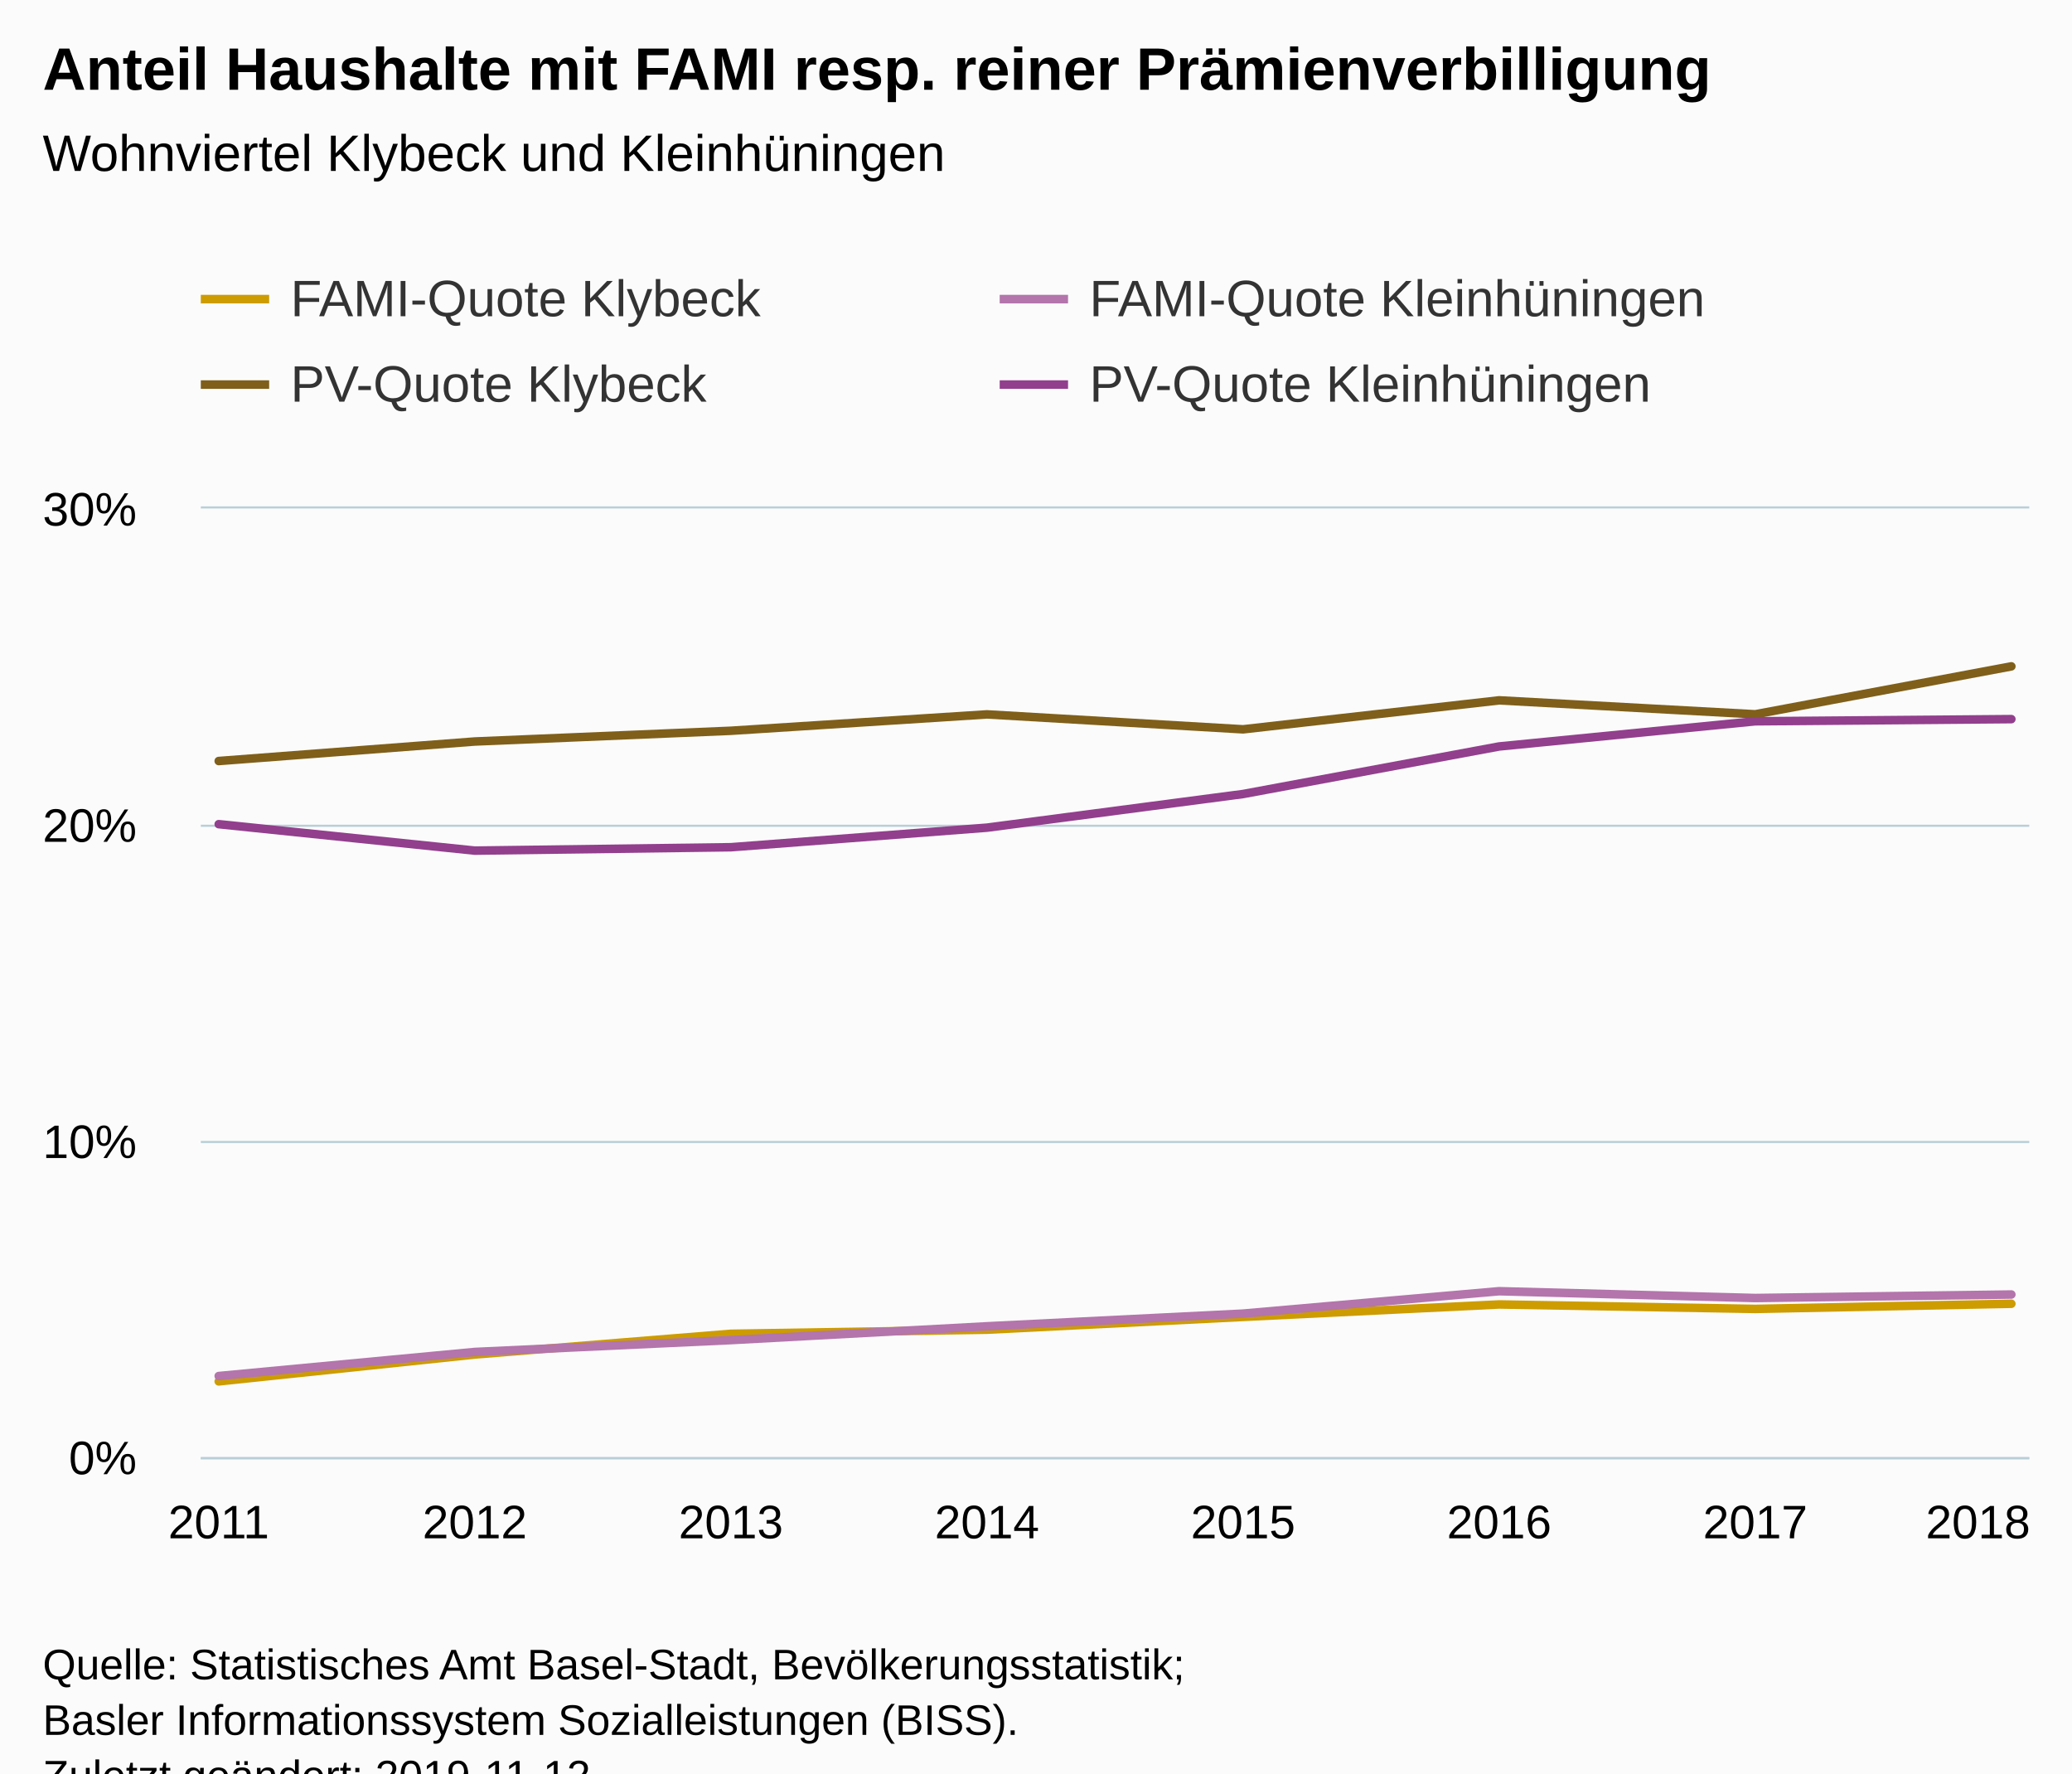
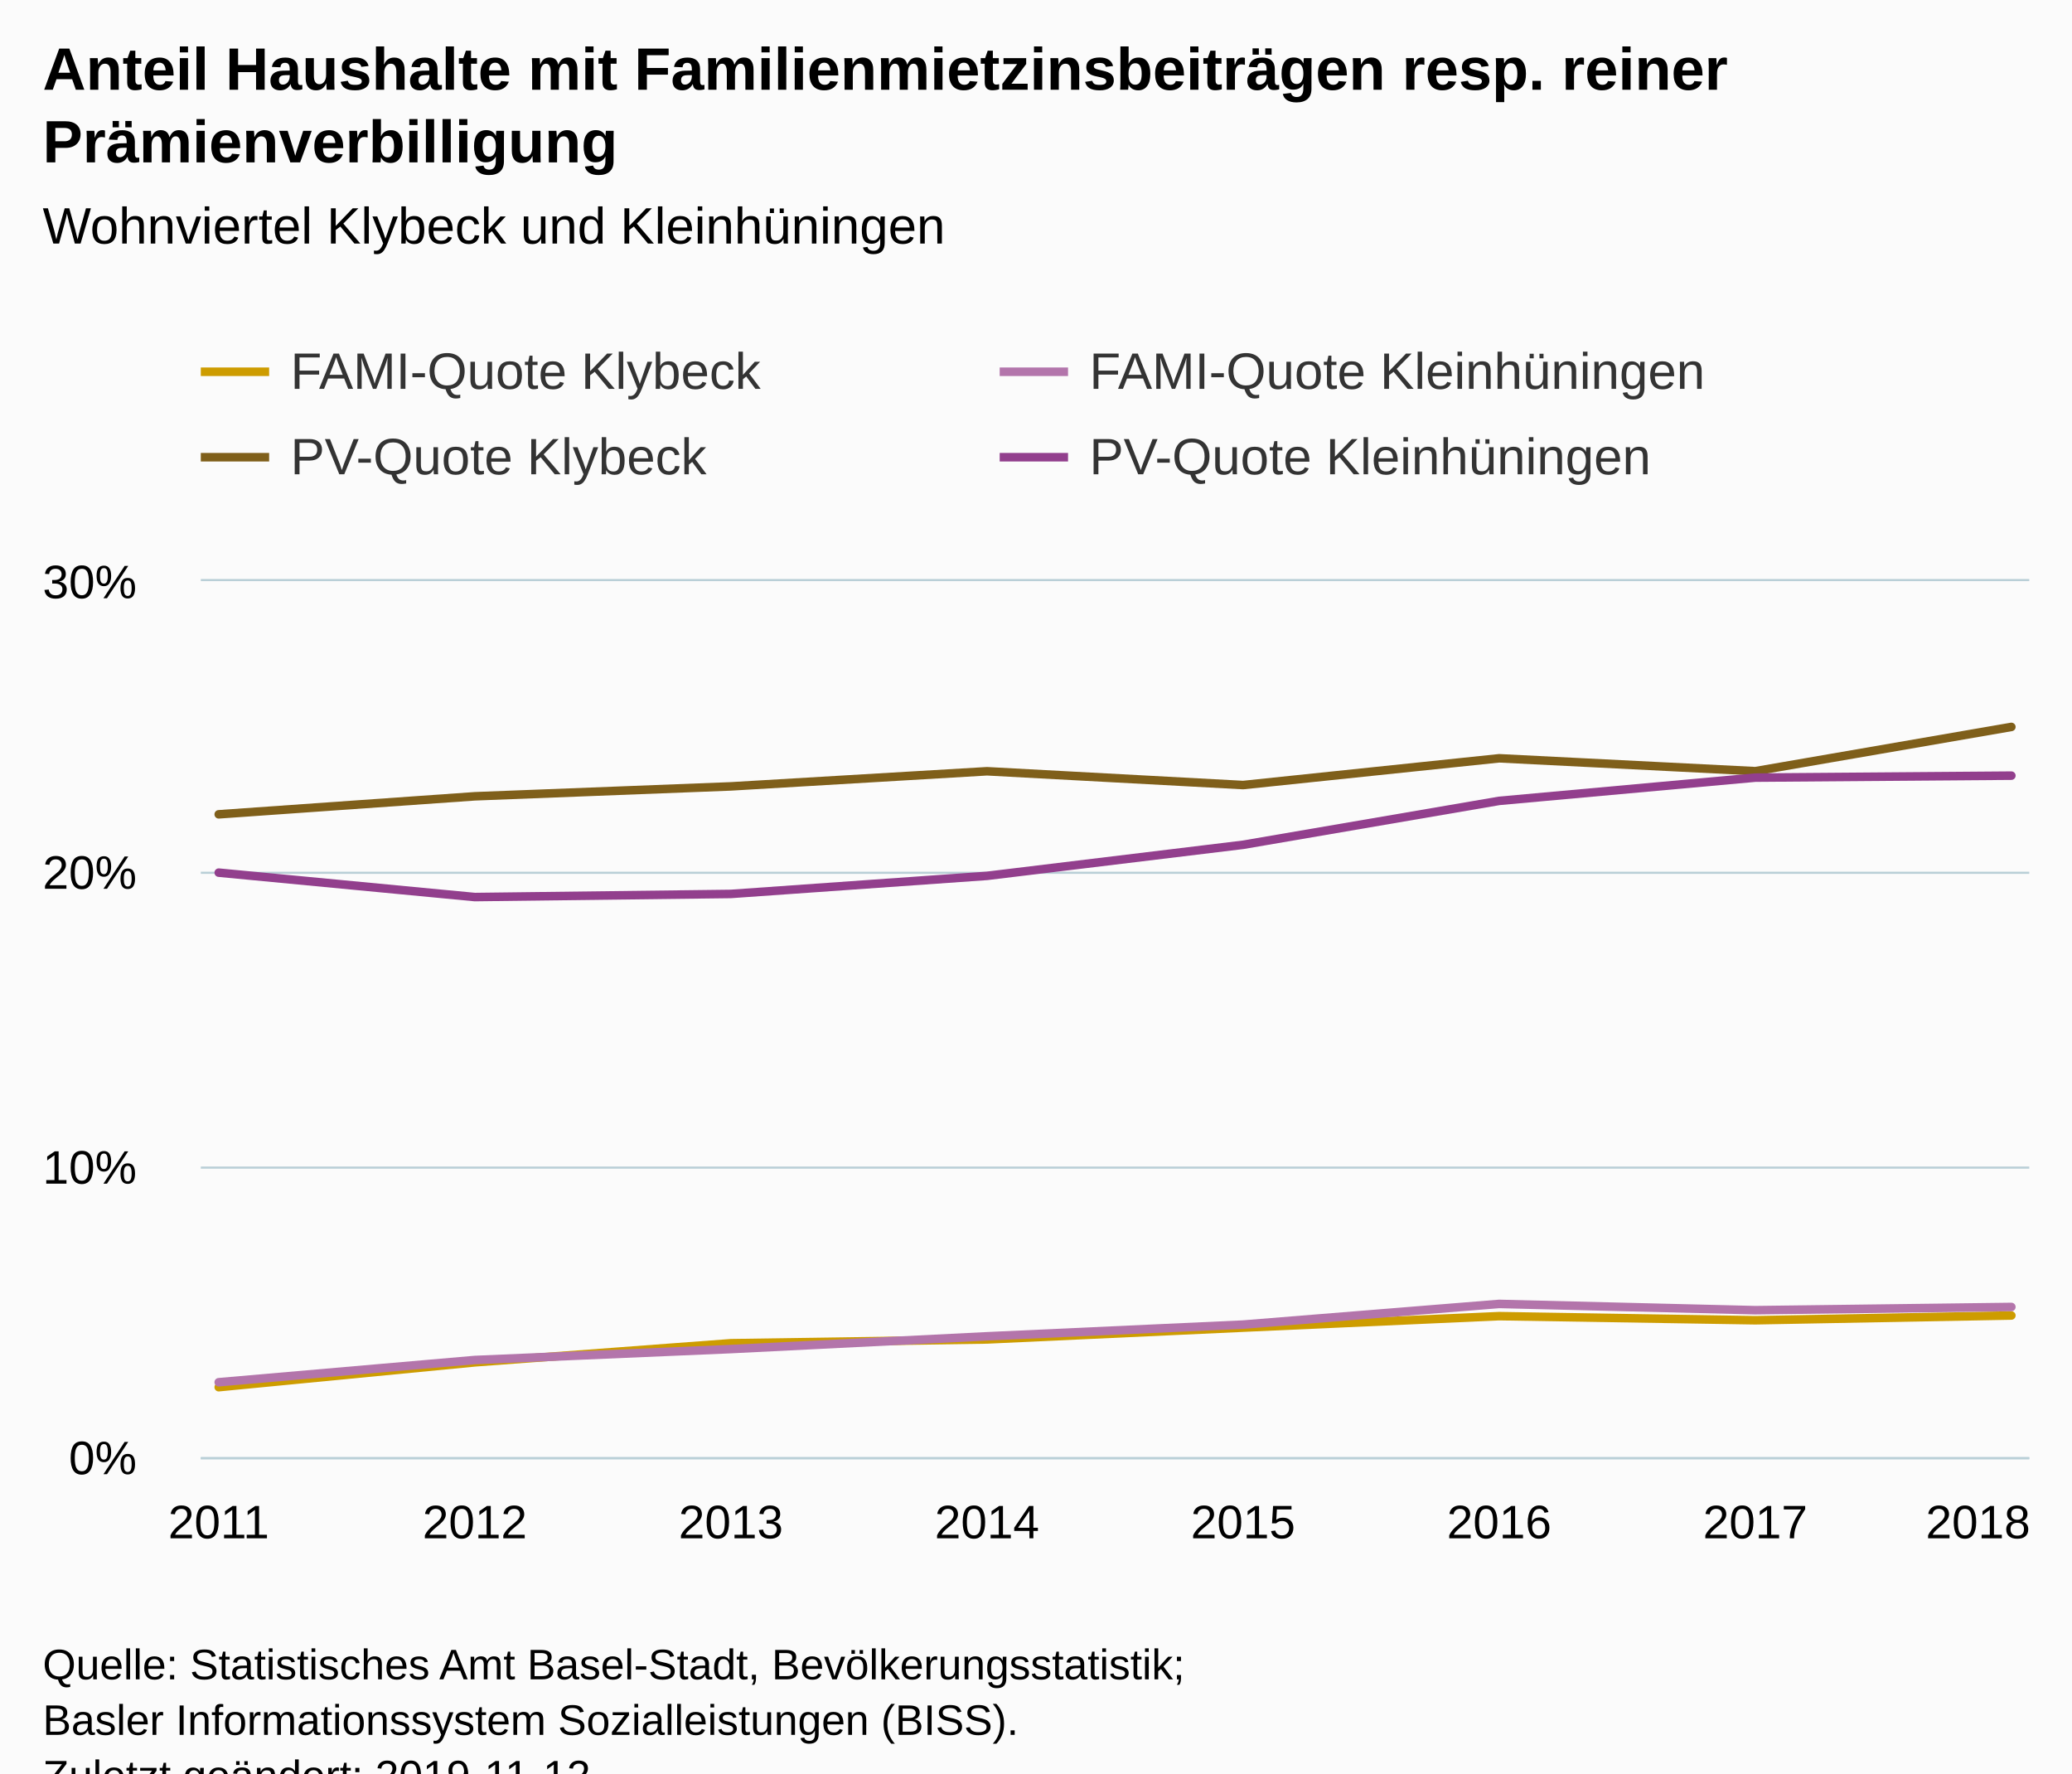
<svg xmlns="http://www.w3.org/2000/svg" version="1.1" class="highcharts-root" style="font-family:Arial;font-size:12px;" viewBox="0 0 485 415">
  <defs>
-     <clipPath id="highcharts-ucsa93k-6">
-       <rect x="0" y="0" width="428" height="222" fill="none" />
+     <clipPath id="highcharts-bl9vp3b-6">
+       <rect x="0" y="0" width="428" height="205" fill="none" />
    </clipPath>
-     <clipPath id="highcharts-ucsa93k-7">
-       <rect x="0" y="0" width="428" height="222" fill="none" />
+     <clipPath id="highcharts-bl9vp3b-7">
+       <rect x="0" y="0" width="428" height="205" fill="none" />
    </clipPath>
  </defs>
  <rect fill="#fbfbfb" class="highcharts-background" x="0" y="0" width="485" height="428" rx="0" ry="0" />
-   <rect fill="none" class="highcharts-plot-background" x="47" y="119" width="428" height="222" />
+   <rect fill="none" class="highcharts-plot-background" x="47" y="136" width="428" height="205" />
  <g class="highcharts-pane-group" data-z-index="0" />
  <g class="highcharts-grid highcharts-xaxis-grid " data-z-index="1">
-     <path fill="none" data-z-index="1" class="highcharts-grid-line" d="M 50.5 119 L 50.5 341" opacity="1" />
-     <path fill="none" data-z-index="1" class="highcharts-grid-line" d="M 110.5 119 L 110.5 341" opacity="1" />
-     <path fill="none" data-z-index="1" class="highcharts-grid-line" d="M 170.5 119 L 170.5 341" opacity="1" />
-     <path fill="none" data-z-index="1" class="highcharts-grid-line" d="M 230.5 119 L 230.5 341" opacity="1" />
-     <path fill="none" data-z-index="1" class="highcharts-grid-line" d="M 290.5 119 L 290.5 341" opacity="1" />
-     <path fill="none" data-z-index="1" class="highcharts-grid-line" d="M 350.5 119 L 350.5 341" opacity="1" />
-     <path fill="none" data-z-index="1" class="highcharts-grid-line" d="M 410.5 119 L 410.5 341" opacity="1" />
-     <path fill="none" data-z-index="1" class="highcharts-grid-line" d="M 470.5 119 L 470.5 341" opacity="1" />
+     <path fill="none" data-z-index="1" class="highcharts-grid-line" d="M 50.5 136 L 50.5 341" opacity="1" />
+     <path fill="none" data-z-index="1" class="highcharts-grid-line" d="M 110.5 136 L 110.5 341" opacity="1" />
+     <path fill="none" data-z-index="1" class="highcharts-grid-line" d="M 170.5 136 L 170.5 341" opacity="1" />
+     <path fill="none" data-z-index="1" class="highcharts-grid-line" d="M 230.5 136 L 230.5 341" opacity="1" />
+     <path fill="none" data-z-index="1" class="highcharts-grid-line" d="M 290.5 136 L 290.5 341" opacity="1" />
+     <path fill="none" data-z-index="1" class="highcharts-grid-line" d="M 350.5 136 L 350.5 341" opacity="1" />
+     <path fill="none" data-z-index="1" class="highcharts-grid-line" d="M 410.5 136 L 410.5 341" opacity="1" />
+     <path fill="none" data-z-index="1" class="highcharts-grid-line" d="M 470.5 136 L 470.5 341" opacity="1" />
  </g>
  <g class="highcharts-grid highcharts-yaxis-grid " data-z-index="1">
    <path fill="none" stroke="#B9CFD7" stroke-width="0.5" data-z-index="1" class="highcharts-grid-line" d="M 47 341.25 L 475 341.25" opacity="1" />
-     <path fill="none" stroke="#B9CFD7" stroke-width="0.5" data-z-index="1" class="highcharts-grid-line" d="M 47 267.25 L 475 267.25" opacity="1" />
-     <path fill="none" stroke="#B9CFD7" stroke-width="0.5" data-z-index="1" class="highcharts-grid-line" d="M 47 193.25 L 475 193.25" opacity="1" />
-     <path fill="none" stroke="#B9CFD7" stroke-width="0.5" data-z-index="1" class="highcharts-grid-line" d="M 47 118.75 L 475 118.75" opacity="1" />
+     <path fill="none" stroke="#B9CFD7" stroke-width="0.5" data-z-index="1" class="highcharts-grid-line" d="M 47 273.25 L 475 273.25" opacity="1" />
+     <path fill="none" stroke="#B9CFD7" stroke-width="0.5" data-z-index="1" class="highcharts-grid-line" d="M 47 204.25 L 475 204.25" opacity="1" />
+     <path fill="none" stroke="#B9CFD7" stroke-width="0.5" data-z-index="1" class="highcharts-grid-line" d="M 47 135.75 L 475 135.75" opacity="1" />
  </g>
-   <rect fill="none" class="highcharts-plot-border" data-z-index="1" x="47" y="119" width="428" height="222" />
+   <rect fill="none" class="highcharts-plot-border" data-z-index="1" x="47" y="136" width="428" height="205" />
  <g class="highcharts-axis highcharts-xaxis " data-z-index="2">
    <path fill="none" class="highcharts-axis-line" stroke="#B9CFD7" stroke-width="0.5" data-z-index="7" d="M 47 341.25 L 475 341.25" />
  </g>
  <g class="highcharts-axis highcharts-yaxis " data-z-index="2">
-     <path fill="none" class="highcharts-axis-line" data-z-index="7" d="M 47 119 L 47 341" />
+     <path fill="none" class="highcharts-axis-line" data-z-index="7" d="M 47 136 L 47 341" />
  </g>
  <g class="highcharts-series-group" data-z-index="3">
-     <g data-z-index="0.1" class="highcharts-series highcharts-series-0 highcharts-line-series " transform="translate(47,119) scale(1 1)" clip-path="url(#highcharts-ucsa93k-7)">
-       <path fill="none" d="M 4.196 204.279 L 64.14 197.984 L 124.084 193.14 L 184.028 192.178 L 243.972 189.188 L 303.916 186.274 L 363.86 187.319 L 423.804 186.113" class="highcharts-graph" data-z-index="1" stroke="#cd9c00" stroke-width="2" stroke-linejoin="round" stroke-linecap="round" />
+     <g data-z-index="0.1" class="highcharts-series highcharts-series-0 highcharts-line-series " transform="translate(47,136) scale(1 1)" clip-path="url(#highcharts-bl9vp3b-7)">
+       <path fill="none" d="M 4.196 188.636 L 64.14 182.823 L 124.084 178.35 L 184.028 177.462 L 243.972 174.701 L 303.916 172.01 L 363.86 172.975 L 423.804 171.861" class="highcharts-graph" data-z-index="1" stroke="#cd9c00" stroke-width="2" stroke-linejoin="round" stroke-linecap="round" />
    </g>
-     <g data-z-index="0.1" class="highcharts-markers highcharts-series-0 highcharts-line-series " transform="translate(47,119) scale(1 1)" clip-path="none" />
-     <g data-z-index="0.1" class="highcharts-series highcharts-series-1 highcharts-line-series " transform="translate(47,119) scale(1 1)" clip-path="url(#highcharts-ucsa93k-7)">
-       <path fill="none" d="M 4.196 203.026 L 64.14 197.391 L 124.084 194.62 L 184.028 191.383 L 243.972 188.416 L 303.916 183.175 L 363.86 184.767 L 423.804 183.946" class="highcharts-graph" data-z-index="1" stroke="#b375ab" stroke-width="2" stroke-linejoin="round" stroke-linecap="round" />
+     <g data-z-index="0.1" class="highcharts-markers highcharts-series-0 highcharts-line-series " transform="translate(47,136) scale(1 1)" clip-path="none" />
+     <g data-z-index="0.1" class="highcharts-series highcharts-series-1 highcharts-line-series " transform="translate(47,136) scale(1 1)" clip-path="url(#highcharts-bl9vp3b-7)">
+       <path fill="none" d="M 4.196 187.479 L 64.14 182.275 L 124.084 179.717 L 184.028 176.728 L 243.972 173.988 L 303.916 169.148 L 363.86 170.618 L 423.804 169.86" class="highcharts-graph" data-z-index="1" stroke="#b375ab" stroke-width="2" stroke-linejoin="round" stroke-linecap="round" />
    </g>
-     <g data-z-index="0.1" class="highcharts-markers highcharts-series-1 highcharts-line-series " transform="translate(47,119) scale(1 1)" clip-path="none" />
-     <g data-z-index="0.1" class="highcharts-series highcharts-series-2 highcharts-line-series " transform="translate(47,119) scale(1 1)" clip-path="url(#highcharts-ucsa93k-7)">
-       <path fill="none" d="M 4.196 59.098 L 64.14 54.53 L 124.084 52.017 L 184.028 48.183 L 243.972 51.679 L 303.916 44.897 L 363.86 48.163 L 423.804 36.946" class="highcharts-graph" data-z-index="1" stroke="#7f5f1a" stroke-width="2" stroke-linejoin="round" stroke-linecap="round" />
+     <g data-z-index="0.1" class="highcharts-markers highcharts-series-1 highcharts-line-series " transform="translate(47,136) scale(1 1)" clip-path="none" />
+     <g data-z-index="0.1" class="highcharts-series highcharts-series-2 highcharts-line-series " transform="translate(47,136) scale(1 1)" clip-path="url(#highcharts-bl9vp3b-7)">
+       <path fill="none" d="M 4.196 54.572 L 64.14 50.354 L 124.084 48.034 L 184.028 44.493 L 243.972 47.722 L 303.916 41.459 L 363.86 44.475 L 423.804 34.117" class="highcharts-graph" data-z-index="1" stroke="#7f5f1a" stroke-width="2" stroke-linejoin="round" stroke-linecap="round" />
    </g>
-     <g data-z-index="0.1" class="highcharts-markers highcharts-series-2 highcharts-line-series " transform="translate(47,119) scale(1 1)" clip-path="none" />
-     <g data-z-index="0.1" class="highcharts-series highcharts-series-3 highcharts-line-series " transform="translate(47,119) scale(1 1)" clip-path="url(#highcharts-ucsa93k-7)">
-       <path fill="none" d="M 4.196 73.878 L 64.14 80.067 L 124.084 79.273 L 184.028 74.693 L 243.972 66.82 L 303.916 55.688 L 363.86 49.799 L 423.804 49.294" class="highcharts-graph" data-z-index="1" stroke="#923f8d" stroke-width="2" stroke-linejoin="round" stroke-linecap="round" />
+     <g data-z-index="0.1" class="highcharts-markers highcharts-series-2 highcharts-line-series " transform="translate(47,136) scale(1 1)" clip-path="none" />
+     <g data-z-index="0.1" class="highcharts-series highcharts-series-3 highcharts-line-series " transform="translate(47,136) scale(1 1)" clip-path="url(#highcharts-bl9vp3b-7)">
+       <path fill="none" d="M 4.196 68.22 L 64.14 73.935 L 124.084 73.203 L 184.028 68.973 L 243.972 61.703 L 303.916 51.424 L 363.86 45.985 L 423.804 45.52" class="highcharts-graph" data-z-index="1" stroke="#923f8d" stroke-width="2" stroke-linejoin="round" stroke-linecap="round" />
    </g>
-     <g data-z-index="0.1" class="highcharts-markers highcharts-series-3 highcharts-line-series " transform="translate(47,119) scale(1 1)" clip-path="none" />
+     <g data-z-index="0.1" class="highcharts-markers highcharts-series-3 highcharts-line-series " transform="translate(47,136) scale(1 1)" clip-path="none" />
  </g>
  <text x="10" text-anchor="start" class="highcharts-title" data-z-index="4" style="color:#000000;font-size:14px;font-weight:bold;fill:#000000;" y="21">
-     <tspan>Anteil Haushalte mit FAMI resp. reiner Prämienverbilligung</tspan>
+     <tspan>Anteil Haushalte mit Familienmietzinsbeiträgen resp. reiner</tspan>
+     <tspan dy="17" x="10">Prämienverbilligung</tspan>
  </text>
-   <text x="10" text-anchor="start" class="highcharts-subtitle" data-z-index="4" style="color:#000000;font-size:12px;font-weight:normal;font-family:Arial;fill:#000000;" y="40">
+   <text x="10" text-anchor="start" class="highcharts-subtitle" data-z-index="4" style="color:#000000;font-size:12px;font-weight:normal;font-family:Arial;fill:#000000;" y="57">
    <tspan>Wohnviertel Klybeck und Kleinhüningen</tspan>
  </text>
-   <g class="highcharts-legend" data-z-index="7" transform="translate(39,56)">
+   <g class="highcharts-legend" data-z-index="7" transform="translate(39,73)">
    <rect fill="none" class="highcharts-legend-box" rx="0" ry="0" x="0" y="0" width="370" height="51" visibility="visible" />
    <g data-z-index="1">
      <g>
        <g class="highcharts-legend-item highcharts-line-series highcharts-color-undefined highcharts-series-0" data-z-index="1" transform="translate(8,3)">
          <path fill="none" d="M 0 11 L 16 11" class="highcharts-graph" stroke="#cd9c00" stroke-width="2" />
          <text x="21" style="color:#333333;font-size:12px;font-weight:normal;cursor:pointer;fill:#333333;" text-anchor="start" data-z-index="2" y="15">
            <tspan>FAMI-Quote Klybeck</tspan>
          </text>
        </g>
        <g class="highcharts-legend-item highcharts-line-series highcharts-color-undefined highcharts-series-1" data-z-index="1" transform="translate(195,3)">
          <path fill="none" d="M 0 11 L 16 11" class="highcharts-graph" stroke="#b375ab" stroke-width="2" />
          <text x="21" y="15" style="color:#333333;font-size:12px;font-weight:normal;cursor:pointer;fill:#333333;" text-anchor="start" data-z-index="2">
            <tspan>FAMI-Quote  Kleinhüningen</tspan>
          </text>
        </g>
        <g class="highcharts-legend-item highcharts-line-series highcharts-color-undefined highcharts-series-2" data-z-index="1" transform="translate(8,23)">
          <path fill="none" d="M 0 11 L 16 11" class="highcharts-graph" stroke="#7f5f1a" stroke-width="2" />
          <text x="21" y="15" style="color:#333333;font-size:12px;font-weight:normal;cursor:pointer;fill:#333333;" text-anchor="start" data-z-index="2">
            <tspan>PV-Quote Klybeck</tspan>
          </text>
        </g>
        <g class="highcharts-legend-item highcharts-line-series highcharts-color-undefined highcharts-series-3" data-z-index="1" transform="translate(195,23)">
          <path fill="none" d="M 0 11 L 16 11" class="highcharts-graph" stroke="#923f8d" stroke-width="2" />
          <text x="21" y="15" style="color:#333333;font-size:12px;font-weight:normal;cursor:pointer;fill:#333333;" text-anchor="start" data-z-index="2">
            <tspan>PV-Quote Kleinhüningen</tspan>
          </text>
        </g>
      </g>
    </g>
  </g>
  <g class="highcharts-axis-labels highcharts-xaxis-labels " data-z-index="7">
    <text x="51.196" style="color:#000000;cursor:default;font-size:11px;fill:#000000;" text-anchor="middle" transform="translate(0,0)" y="360" opacity="1">2011</text>
    <text x="111.14" style="color:#000000;cursor:default;font-size:11px;fill:#000000;" text-anchor="middle" transform="translate(0,0)" y="360" opacity="1">2012</text>
    <text x="171.084" style="color:#000000;cursor:default;font-size:11px;fill:#000000;" text-anchor="middle" transform="translate(0,0)" y="360" opacity="1">2013</text>
    <text x="231.028" style="color:#000000;cursor:default;font-size:11px;fill:#000000;" text-anchor="middle" transform="translate(0,0)" y="360" opacity="1">2014</text>
    <text x="290.972" style="color:#000000;cursor:default;font-size:11px;fill:#000000;" text-anchor="middle" transform="translate(0,0)" y="360" opacity="1">2015</text>
    <text x="350.916" style="color:#000000;cursor:default;font-size:11px;fill:#000000;" text-anchor="middle" transform="translate(0,0)" y="360" opacity="1">2016</text>
    <text x="410.86" style="color:#000000;cursor:default;font-size:11px;fill:#000000;" text-anchor="middle" transform="translate(0,0)" y="360" opacity="1">2017</text>
    <text x="463" style="color:#000000;cursor:default;font-size:11px;fill:#000000;" text-anchor="middle" transform="translate(0,0)" y="360" opacity="1">2018</text>
  </g>
  <g class="highcharts-axis-labels highcharts-yaxis-labels " data-z-index="7">
    <text x="32" style="color:#000000;cursor:default;font-size:11px;fill:#000000;" text-anchor="end" transform="translate(0,0)" y="345" opacity="1">0%</text>
-     <text x="32" style="color:#000000;cursor:default;font-size:11px;fill:#000000;" text-anchor="end" transform="translate(0,0)" y="271" opacity="1">10%</text>
-     <text x="32" style="color:#000000;cursor:default;font-size:11px;fill:#000000;" text-anchor="end" transform="translate(0,0)" y="197" opacity="1">20%</text>
-     <text x="32" style="color:#000000;cursor:default;font-size:11px;fill:#000000;" text-anchor="end" transform="translate(0,0)" y="123" opacity="1">30%</text>
+     <text x="32" style="color:#000000;cursor:default;font-size:11px;fill:#000000;" text-anchor="end" transform="translate(0,0)" y="277" opacity="1">10%</text>
+     <text x="32" style="color:#000000;cursor:default;font-size:11px;fill:#000000;" text-anchor="end" transform="translate(0,0)" y="208" opacity="1">20%</text>
+     <text x="32" style="color:#000000;cursor:default;font-size:11px;fill:#000000;" text-anchor="end" transform="translate(0,0)" y="140" opacity="1">30%</text>
  </g>
  <text x="10" class="highcharts-credits" text-anchor="start" data-z-index="8" style="cursor:default;color:#000000;font-size:10px;fill:#000000;" y="393">
    <tspan>Quelle: Statistisches Amt Basel-Stadt, Bevölkerungsstatistik;</tspan>
    <tspan x="10" dy="13">Basler Informationssystem Sozialleistungen (BISS).</tspan>
    <tspan x="10" dy="13">Zuletzt geändert: 2019-11-12</tspan>
  </text>
</svg>
